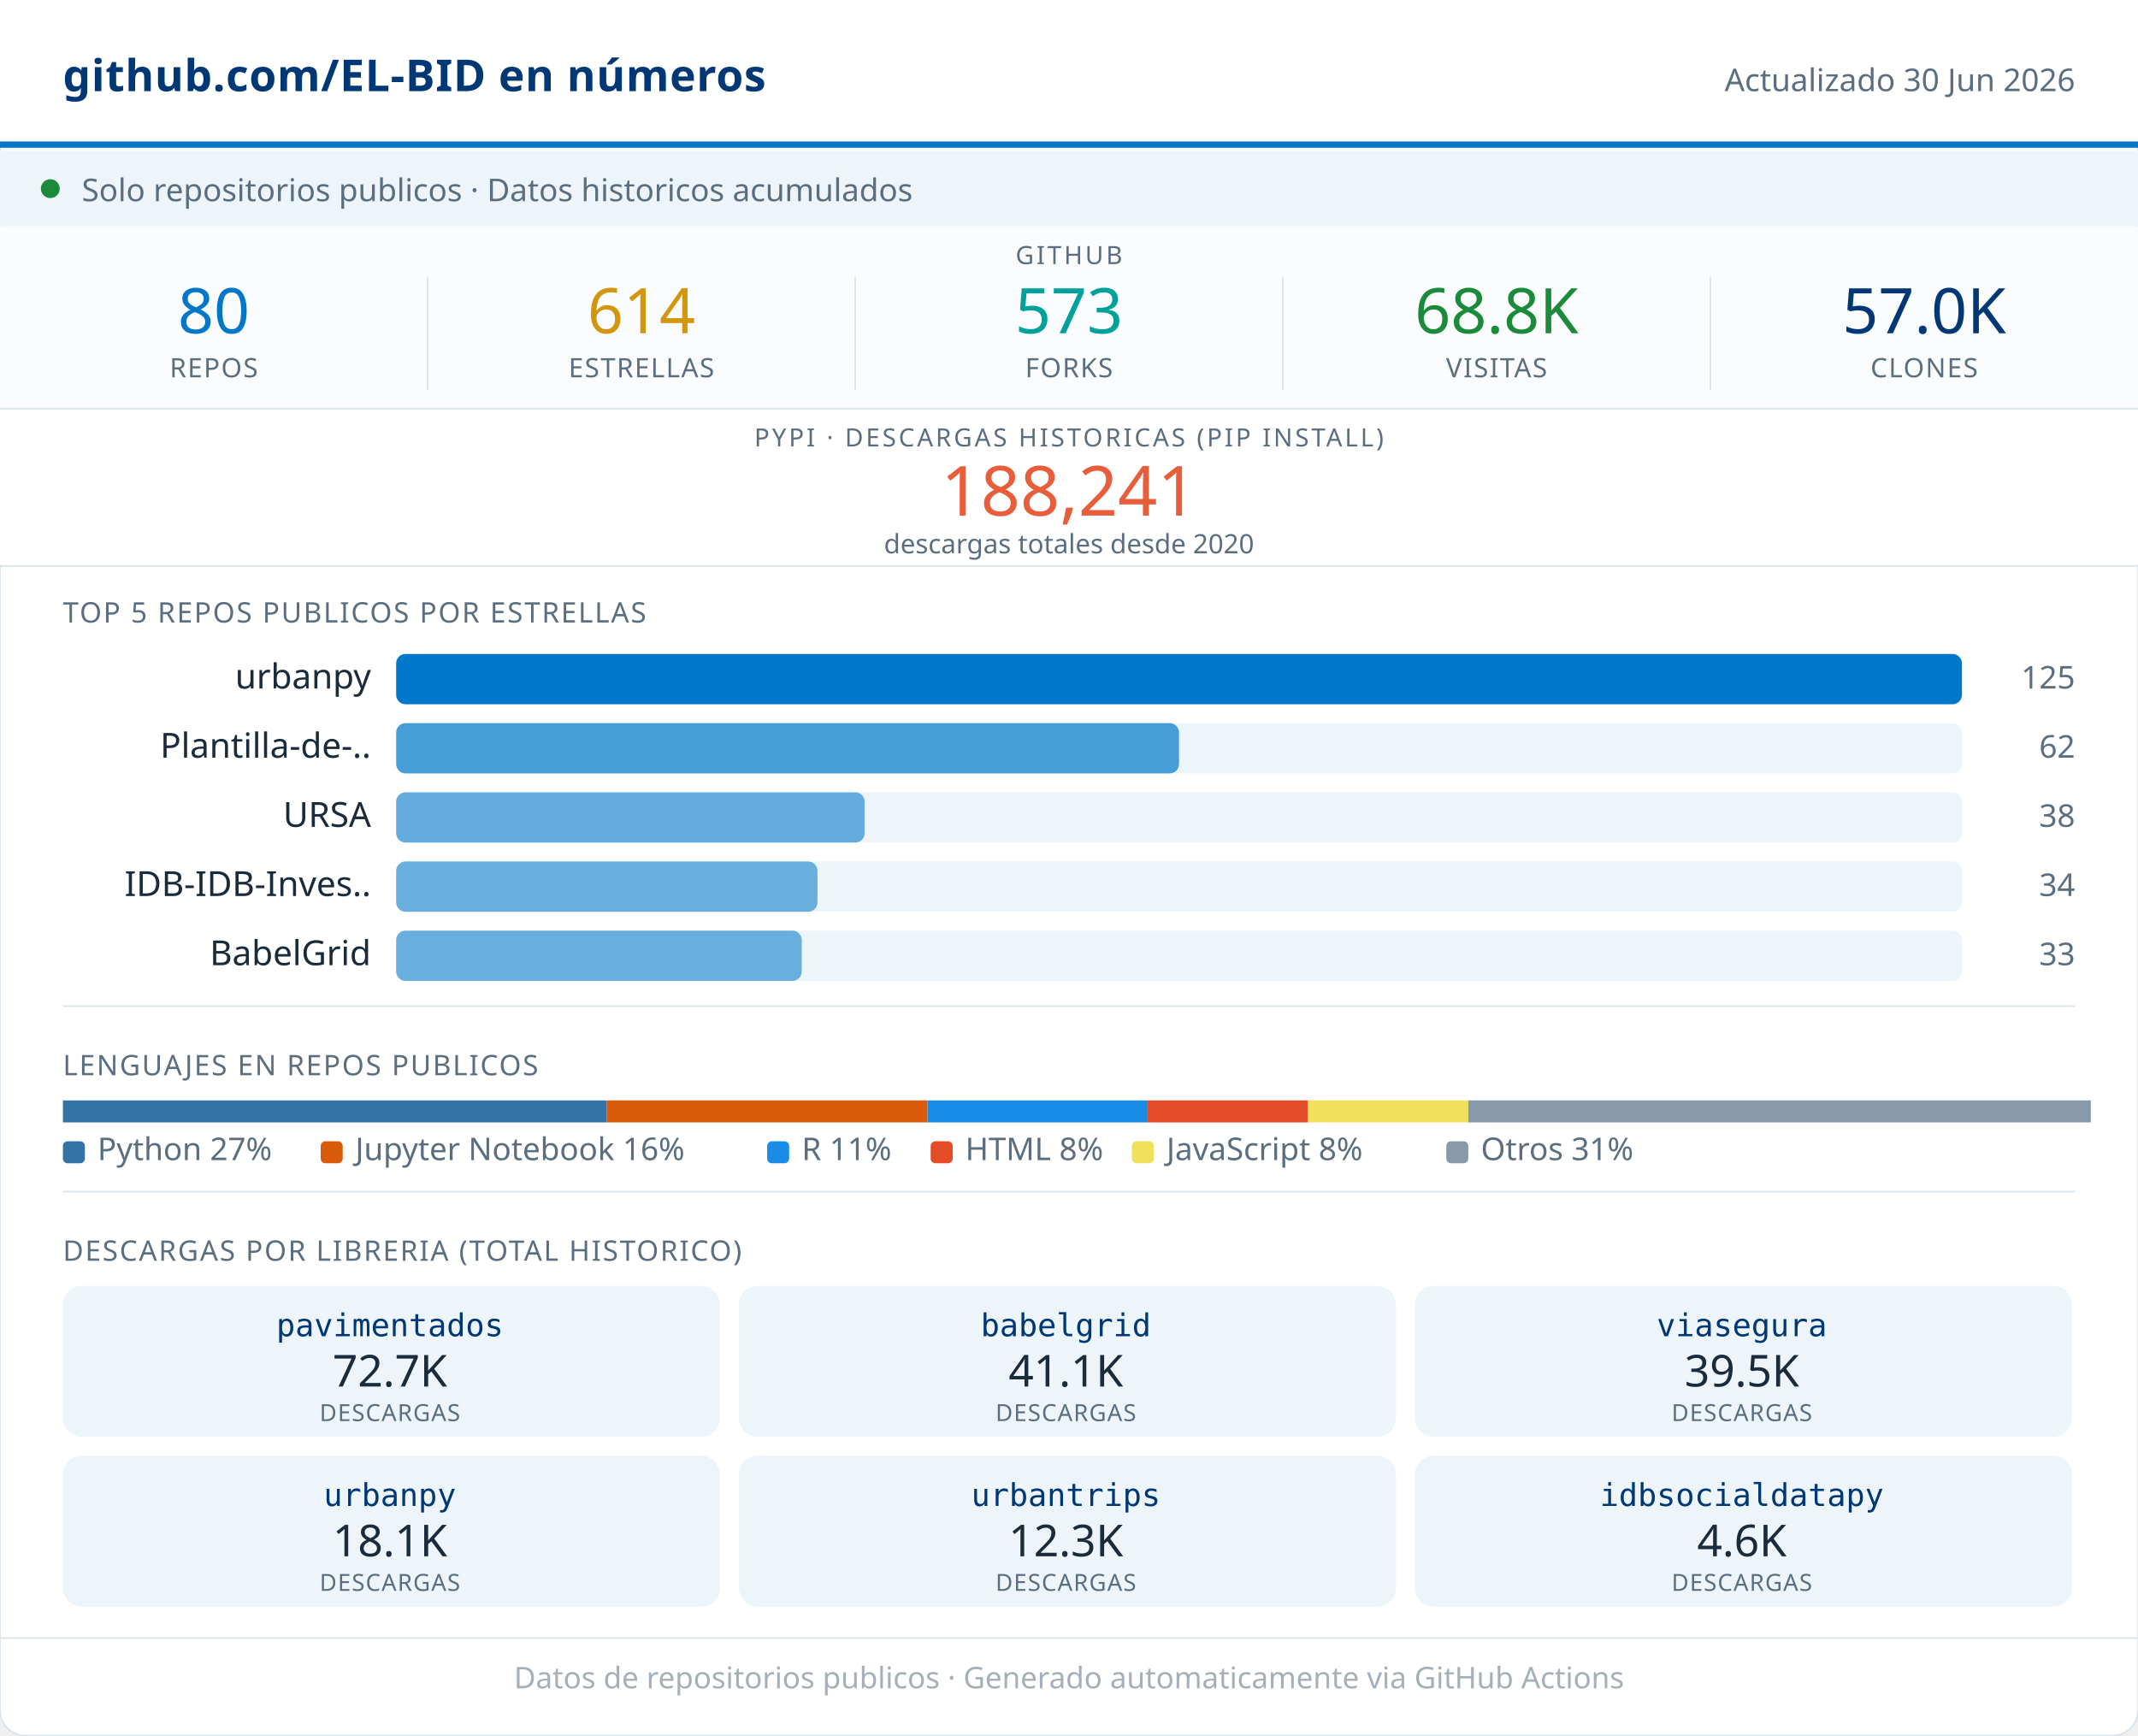
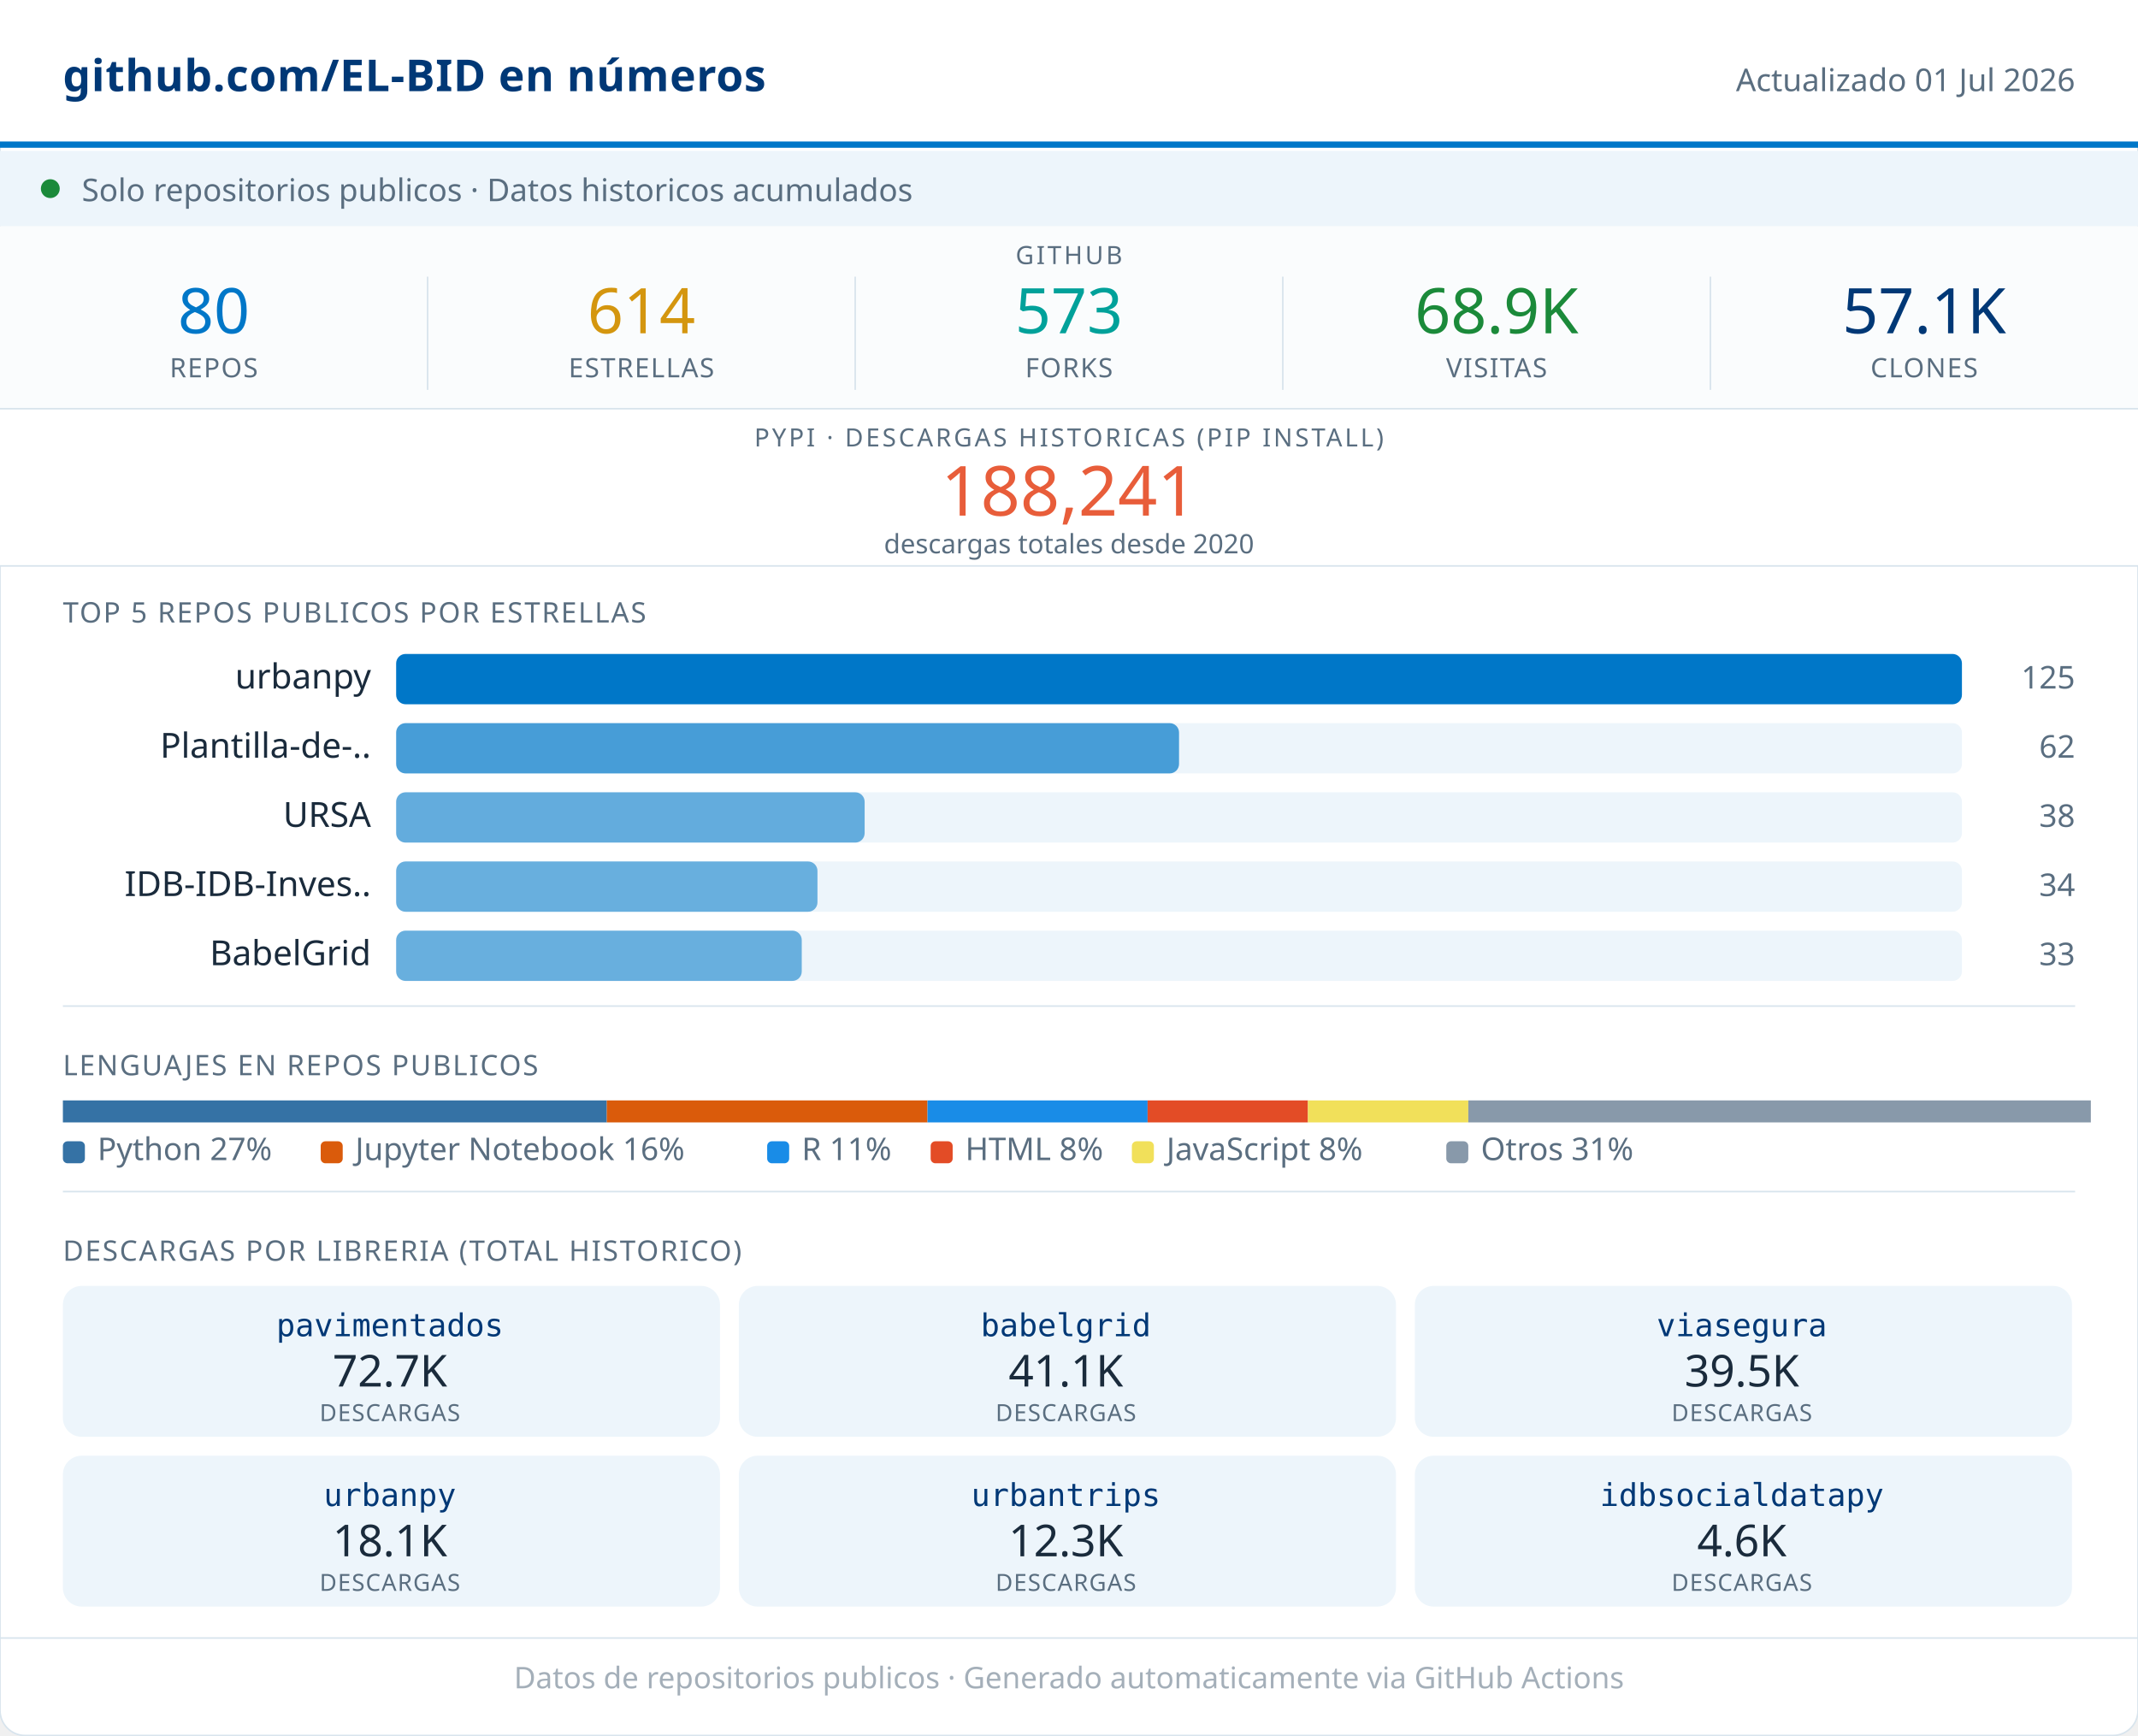
<svg xmlns="http://www.w3.org/2000/svg" width="680" viewBox="0 0 680 552" role="img">
  <rect width="680" height="552" rx="8" fill="#FFFFFF" stroke="#D8E4ED" stroke-width="0.5" />
  <rect x="0" y="0" width="680" height="46" fill="#FFFFFF" />
  <line x1="0" y1="46" x2="680" y2="46" stroke="#0077C8" stroke-width="2" />
  <text x="20" y="29" font-family="system-ui,sans-serif" font-size="14" font-weight="600" fill="#003876" letter-spacing="0.2">github.com/EL-BID en números</text>
-   <text x="660" y="29" font-family="system-ui,sans-serif" font-size="10" fill="#5A6E80" text-anchor="end">Actualizado 30 Jun 2026</text>
+   <text x="660" y="29" font-family="system-ui,sans-serif" font-size="10" fill="#5A6E80" text-anchor="end">Actualizado 01 Jul 2026</text>
  <rect x="0" y="48" width="680" height="24" fill="#EDF5FB" />
  <circle cx="16" cy="60" r="3" fill="#1B8A3A" />
  <text x="26" y="64" font-family="system-ui,sans-serif" font-size="10" fill="#5A6E80">Solo repositorios publicos · Datos historicos acumulados</text>
  <rect x="0" y="72" width="680" height="58" fill="#FAFCFD" />
  <text x="340" y="84" font-family="system-ui,sans-serif" font-size="8" fill="#5A6E80" text-anchor="middle" letter-spacing="0.8" font-weight="500">GITHUB</text>
  <text x="68" y="106" font-family="system-ui,sans-serif" font-size="20" font-weight="500" fill="#0077C8" text-anchor="middle">80</text>
  <text x="68" y="120" font-family="system-ui,sans-serif" font-size="8.5" fill="#5A6E80" text-anchor="middle" letter-spacing="0.4" font-weight="500">REPOS</text>
  <line x1="136" y1="88" x2="136" y2="124" stroke="#D8E4ED" stroke-width="0.5" />
  <text x="204" y="106" font-family="system-ui,sans-serif" font-size="20" font-weight="500" fill="#D4960F" text-anchor="middle">614</text>
  <text x="204" y="120" font-family="system-ui,sans-serif" font-size="8.5" fill="#5A6E80" text-anchor="middle" letter-spacing="0.4" font-weight="500">ESTRELLAS</text>
  <line x1="272" y1="88" x2="272" y2="124" stroke="#D8E4ED" stroke-width="0.5" />
  <text x="340" y="106" font-family="system-ui,sans-serif" font-size="20" font-weight="500" fill="#00A19A" text-anchor="middle">573</text>
  <text x="340" y="120" font-family="system-ui,sans-serif" font-size="8.5" fill="#5A6E80" text-anchor="middle" letter-spacing="0.4" font-weight="500">FORKS</text>
  <line x1="408" y1="88" x2="408" y2="124" stroke="#D8E4ED" stroke-width="0.5" />
-   <text x="476" y="106" font-family="system-ui,sans-serif" font-size="20" font-weight="500" fill="#1B8A3A" text-anchor="middle">68.8K</text>
+   <text x="476" y="106" font-family="system-ui,sans-serif" font-size="20" font-weight="500" fill="#1B8A3A" text-anchor="middle">68.9K</text>
  <text x="476" y="120" font-family="system-ui,sans-serif" font-size="8.5" fill="#5A6E80" text-anchor="middle" letter-spacing="0.4" font-weight="500">VISITAS</text>
  <line x1="544" y1="88" x2="544" y2="124" stroke="#D8E4ED" stroke-width="0.5" />
-   <text x="612" y="106" font-family="system-ui,sans-serif" font-size="20" font-weight="500" fill="#003876" text-anchor="middle">57.0K</text>
+   <text x="612" y="106" font-family="system-ui,sans-serif" font-size="20" font-weight="500" fill="#003876" text-anchor="middle">57.1K</text>
  <text x="612" y="120" font-family="system-ui,sans-serif" font-size="8.5" fill="#5A6E80" text-anchor="middle" letter-spacing="0.4" font-weight="500">CLONES</text>
  <rect x="0" y="130" width="680" height="50" fill="#FFFFFF" />
  <line x1="0" y1="130" x2="680" y2="130" stroke="#D8E4ED" stroke-width="0.5" />
  <text x="340" y="142" font-family="system-ui,sans-serif" font-size="8" fill="#5A6E80" text-anchor="middle" letter-spacing="0.8" font-weight="500">PYPI · DESCARGAS HISTORICAS (PIP INSTALL)</text>
  <text x="340" y="164" font-family="system-ui,sans-serif" font-size="22" font-weight="500" fill="#E85D3A" text-anchor="middle">188,241</text>
  <text x="340" y="176" font-family="system-ui,sans-serif" font-size="8.5" fill="#5A6E80" text-anchor="middle">descargas totales desde 2020</text>
  <line x1="0" y1="180" x2="680" y2="180" stroke="#D8E4ED" stroke-width="0.5" />
  <text x="20" y="198" font-family="system-ui,sans-serif" font-size="9" fill="#5A6E80" letter-spacing="0.5" font-weight="500">TOP 5 REPOS PUBLICOS POR ESTRELLAS</text>
  <text x="118" y="219" font-family="system-ui,sans-serif" font-size="11" fill="#1A2B3C" text-anchor="end">urbanpy</text>
  <rect x="126" y="208" width="498" height="16" rx="3" fill="#EDF5FB" />
  <rect x="126" y="208" width="498" height="16" rx="3" fill="#0077C8" opacity="1.00" />
  <text x="660" y="219" font-family="system-ui,sans-serif" font-size="10" fill="#5A6E80" text-anchor="end" font-weight="500">125</text>
  <text x="118" y="241" font-family="system-ui,sans-serif" font-size="11" fill="#1A2B3C" text-anchor="end">Plantilla-de-..</text>
  <rect x="126" y="230" width="498" height="16" rx="3" fill="#EDF5FB" />
  <rect x="126" y="230" width="249" height="16" rx="3" fill="#0077C8" opacity="0.70" />
  <text x="660" y="241" font-family="system-ui,sans-serif" font-size="10" fill="#5A6E80" text-anchor="end" font-weight="500">62</text>
  <text x="118" y="263" font-family="system-ui,sans-serif" font-size="11" fill="#1A2B3C" text-anchor="end">URSA</text>
  <rect x="126" y="252" width="498" height="16" rx="3" fill="#EDF5FB" />
  <rect x="126" y="252" width="149" height="16" rx="3" fill="#0077C8" opacity="0.58" />
  <text x="660" y="263" font-family="system-ui,sans-serif" font-size="10" fill="#5A6E80" text-anchor="end" font-weight="500">38</text>
  <text x="118" y="285" font-family="system-ui,sans-serif" font-size="11" fill="#1A2B3C" text-anchor="end">IDB-IDB-Inves..</text>
  <rect x="126" y="274" width="498" height="16" rx="3" fill="#EDF5FB" />
  <rect x="126" y="274" width="134" height="16" rx="3" fill="#0077C8" opacity="0.56" />
  <text x="660" y="285" font-family="system-ui,sans-serif" font-size="10" fill="#5A6E80" text-anchor="end" font-weight="500">34</text>
  <text x="118" y="307" font-family="system-ui,sans-serif" font-size="11" fill="#1A2B3C" text-anchor="end">BabelGrid</text>
  <rect x="126" y="296" width="498" height="16" rx="3" fill="#EDF5FB" />
  <rect x="126" y="296" width="129" height="16" rx="3" fill="#0077C8" opacity="0.56" />
  <text x="660" y="307" font-family="system-ui,sans-serif" font-size="10" fill="#5A6E80" text-anchor="end" font-weight="500">33</text>
  <line x1="20" y1="320" x2="660" y2="320" stroke="#D8E4ED" stroke-width="0.5" />
  <text x="20" y="342" font-family="system-ui,sans-serif" font-size="9" fill="#5A6E80" letter-spacing="0.5" font-weight="500">LENGUAJES EN REPOS PUBLICOS</text>
  <rect x="20" y="350" width="173" height="7" fill="#3572A5" />
  <rect x="193" y="350" width="102" height="7" fill="#DA5B0B" />
  <rect x="295" y="350" width="70" height="7" fill="#198CE7" />
  <rect x="365" y="350" width="51" height="7" fill="#e34c26" />
  <rect x="416" y="350" width="51" height="7" fill="#f1e05a" />
  <rect x="467" y="350" width="198" height="7" fill="#8899AA" />
  <rect x="20" y="363" width="7" height="7" rx="1.5" fill="#3572A5" />
  <text x="31" y="369" font-family="system-ui,sans-serif" font-size="10" fill="#5A6E80">Python 27%</text>
  <rect x="102" y="363" width="7" height="7" rx="1.5" fill="#DA5B0B" />
  <text x="113" y="369" font-family="system-ui,sans-serif" font-size="10" fill="#5A6E80">Jupyter Notebook 16%</text>
  <rect x="244" y="363" width="7" height="7" rx="1.5" fill="#198CE7" />
  <text x="255" y="369" font-family="system-ui,sans-serif" font-size="10" fill="#5A6E80">R 11%</text>
  <rect x="296" y="363" width="7" height="7" rx="1.5" fill="#e34c26" />
  <text x="307" y="369" font-family="system-ui,sans-serif" font-size="10" fill="#5A6E80">HTML 8%</text>
  <rect x="360" y="363" width="7" height="7" rx="1.5" fill="#f1e05a" />
  <text x="371" y="369" font-family="system-ui,sans-serif" font-size="10" fill="#5A6E80">JavaScript 8%</text>
  <rect x="460" y="363" width="7" height="7" rx="1.5" fill="#8899AA" />
  <text x="471" y="369" font-family="system-ui,sans-serif" font-size="10" fill="#5A6E80">Otros 31%</text>
  <line x1="20" y1="379" x2="660" y2="379" stroke="#D8E4ED" stroke-width="0.5" />
  <text x="20" y="401" font-family="system-ui,sans-serif" font-size="9" fill="#5A6E80" letter-spacing="0.5" font-weight="500">DESCARGAS POR LIBRERIA (TOTAL HISTORICO)</text>
  <rect x="20" y="409" width="209" height="48" rx="6" fill="#EDF5FB" />
  <text x="124" y="425" font-family="monospace" font-size="10" font-weight="500" fill="#003876" text-anchor="middle">pavimentados</text>
  <text x="124" y="441" font-family="system-ui,sans-serif" font-size="14" font-weight="500" fill="#1A2B3C" text-anchor="middle">72.7K</text>
  <text x="124" y="452" font-family="system-ui,sans-serif" font-size="7.5" fill="#5A6E80" text-anchor="middle" letter-spacing="0.3">DESCARGAS</text>
  <rect x="235" y="409" width="209" height="48" rx="6" fill="#EDF5FB" />
  <text x="339" y="425" font-family="monospace" font-size="10" font-weight="500" fill="#003876" text-anchor="middle">babelgrid</text>
  <text x="339" y="441" font-family="system-ui,sans-serif" font-size="14" font-weight="500" fill="#1A2B3C" text-anchor="middle">41.1K</text>
  <text x="339" y="452" font-family="system-ui,sans-serif" font-size="7.5" fill="#5A6E80" text-anchor="middle" letter-spacing="0.3">DESCARGAS</text>
  <rect x="450" y="409" width="209" height="48" rx="6" fill="#EDF5FB" />
  <text x="554" y="425" font-family="monospace" font-size="10" font-weight="500" fill="#003876" text-anchor="middle">viasegura</text>
  <text x="554" y="441" font-family="system-ui,sans-serif" font-size="14" font-weight="500" fill="#1A2B3C" text-anchor="middle">39.5K</text>
  <text x="554" y="452" font-family="system-ui,sans-serif" font-size="7.5" fill="#5A6E80" text-anchor="middle" letter-spacing="0.3">DESCARGAS</text>
  <rect x="20" y="463" width="209" height="48" rx="6" fill="#EDF5FB" />
  <text x="124" y="479" font-family="monospace" font-size="10" font-weight="500" fill="#003876" text-anchor="middle">urbanpy</text>
  <text x="124" y="495" font-family="system-ui,sans-serif" font-size="14" font-weight="500" fill="#1A2B3C" text-anchor="middle">18.1K</text>
  <text x="124" y="506" font-family="system-ui,sans-serif" font-size="7.5" fill="#5A6E80" text-anchor="middle" letter-spacing="0.3">DESCARGAS</text>
  <rect x="235" y="463" width="209" height="48" rx="6" fill="#EDF5FB" />
  <text x="339" y="479" font-family="monospace" font-size="10" font-weight="500" fill="#003876" text-anchor="middle">urbantrips</text>
  <text x="339" y="495" font-family="system-ui,sans-serif" font-size="14" font-weight="500" fill="#1A2B3C" text-anchor="middle">12.3K</text>
  <text x="339" y="506" font-family="system-ui,sans-serif" font-size="7.5" fill="#5A6E80" text-anchor="middle" letter-spacing="0.3">DESCARGAS</text>
  <rect x="450" y="463" width="209" height="48" rx="6" fill="#EDF5FB" />
  <text x="554" y="479" font-family="monospace" font-size="10" font-weight="500" fill="#003876" text-anchor="middle">idbsocialdatapy</text>
  <text x="554" y="495" font-family="system-ui,sans-serif" font-size="14" font-weight="500" fill="#1A2B3C" text-anchor="middle">4.6K</text>
  <text x="554" y="506" font-family="system-ui,sans-serif" font-size="7.5" fill="#5A6E80" text-anchor="middle" letter-spacing="0.3">DESCARGAS</text>
  <line x1="0" y1="521" x2="680" y2="521" stroke="#D8E4ED" stroke-width="0.5" />
  <text x="340" y="537" font-family="system-ui,sans-serif" font-size="9.5" fill="#5A6E80" text-anchor="middle" opacity="0.55">Datos de repositorios publicos · Generado automaticamente via GitHub Actions</text>
</svg>
